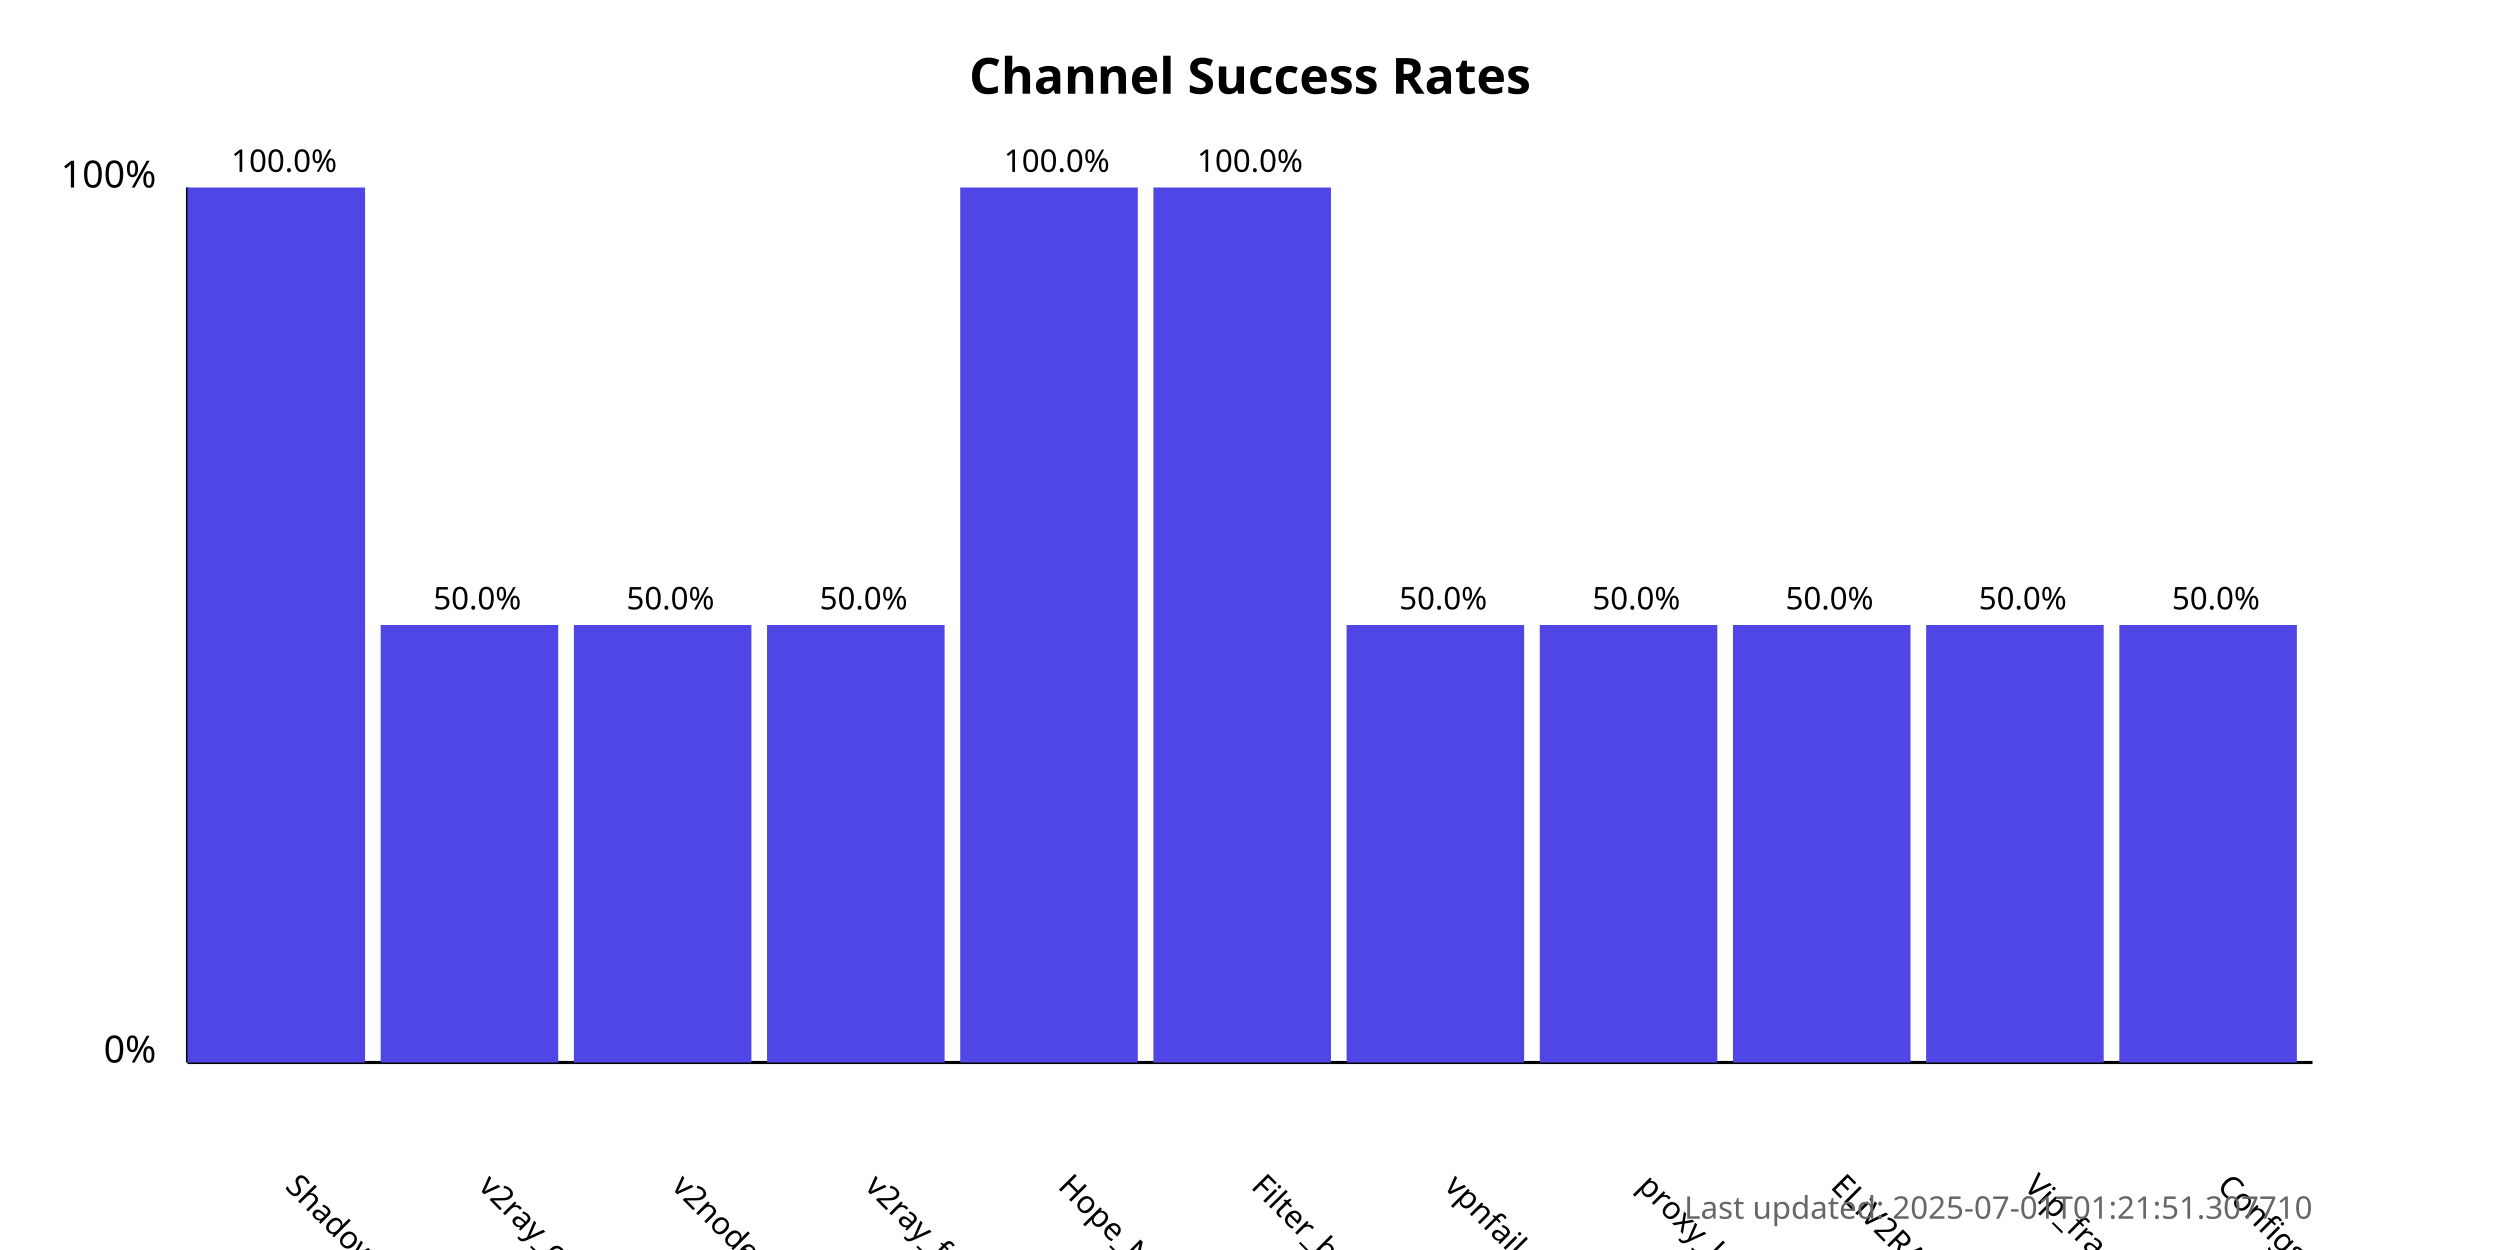
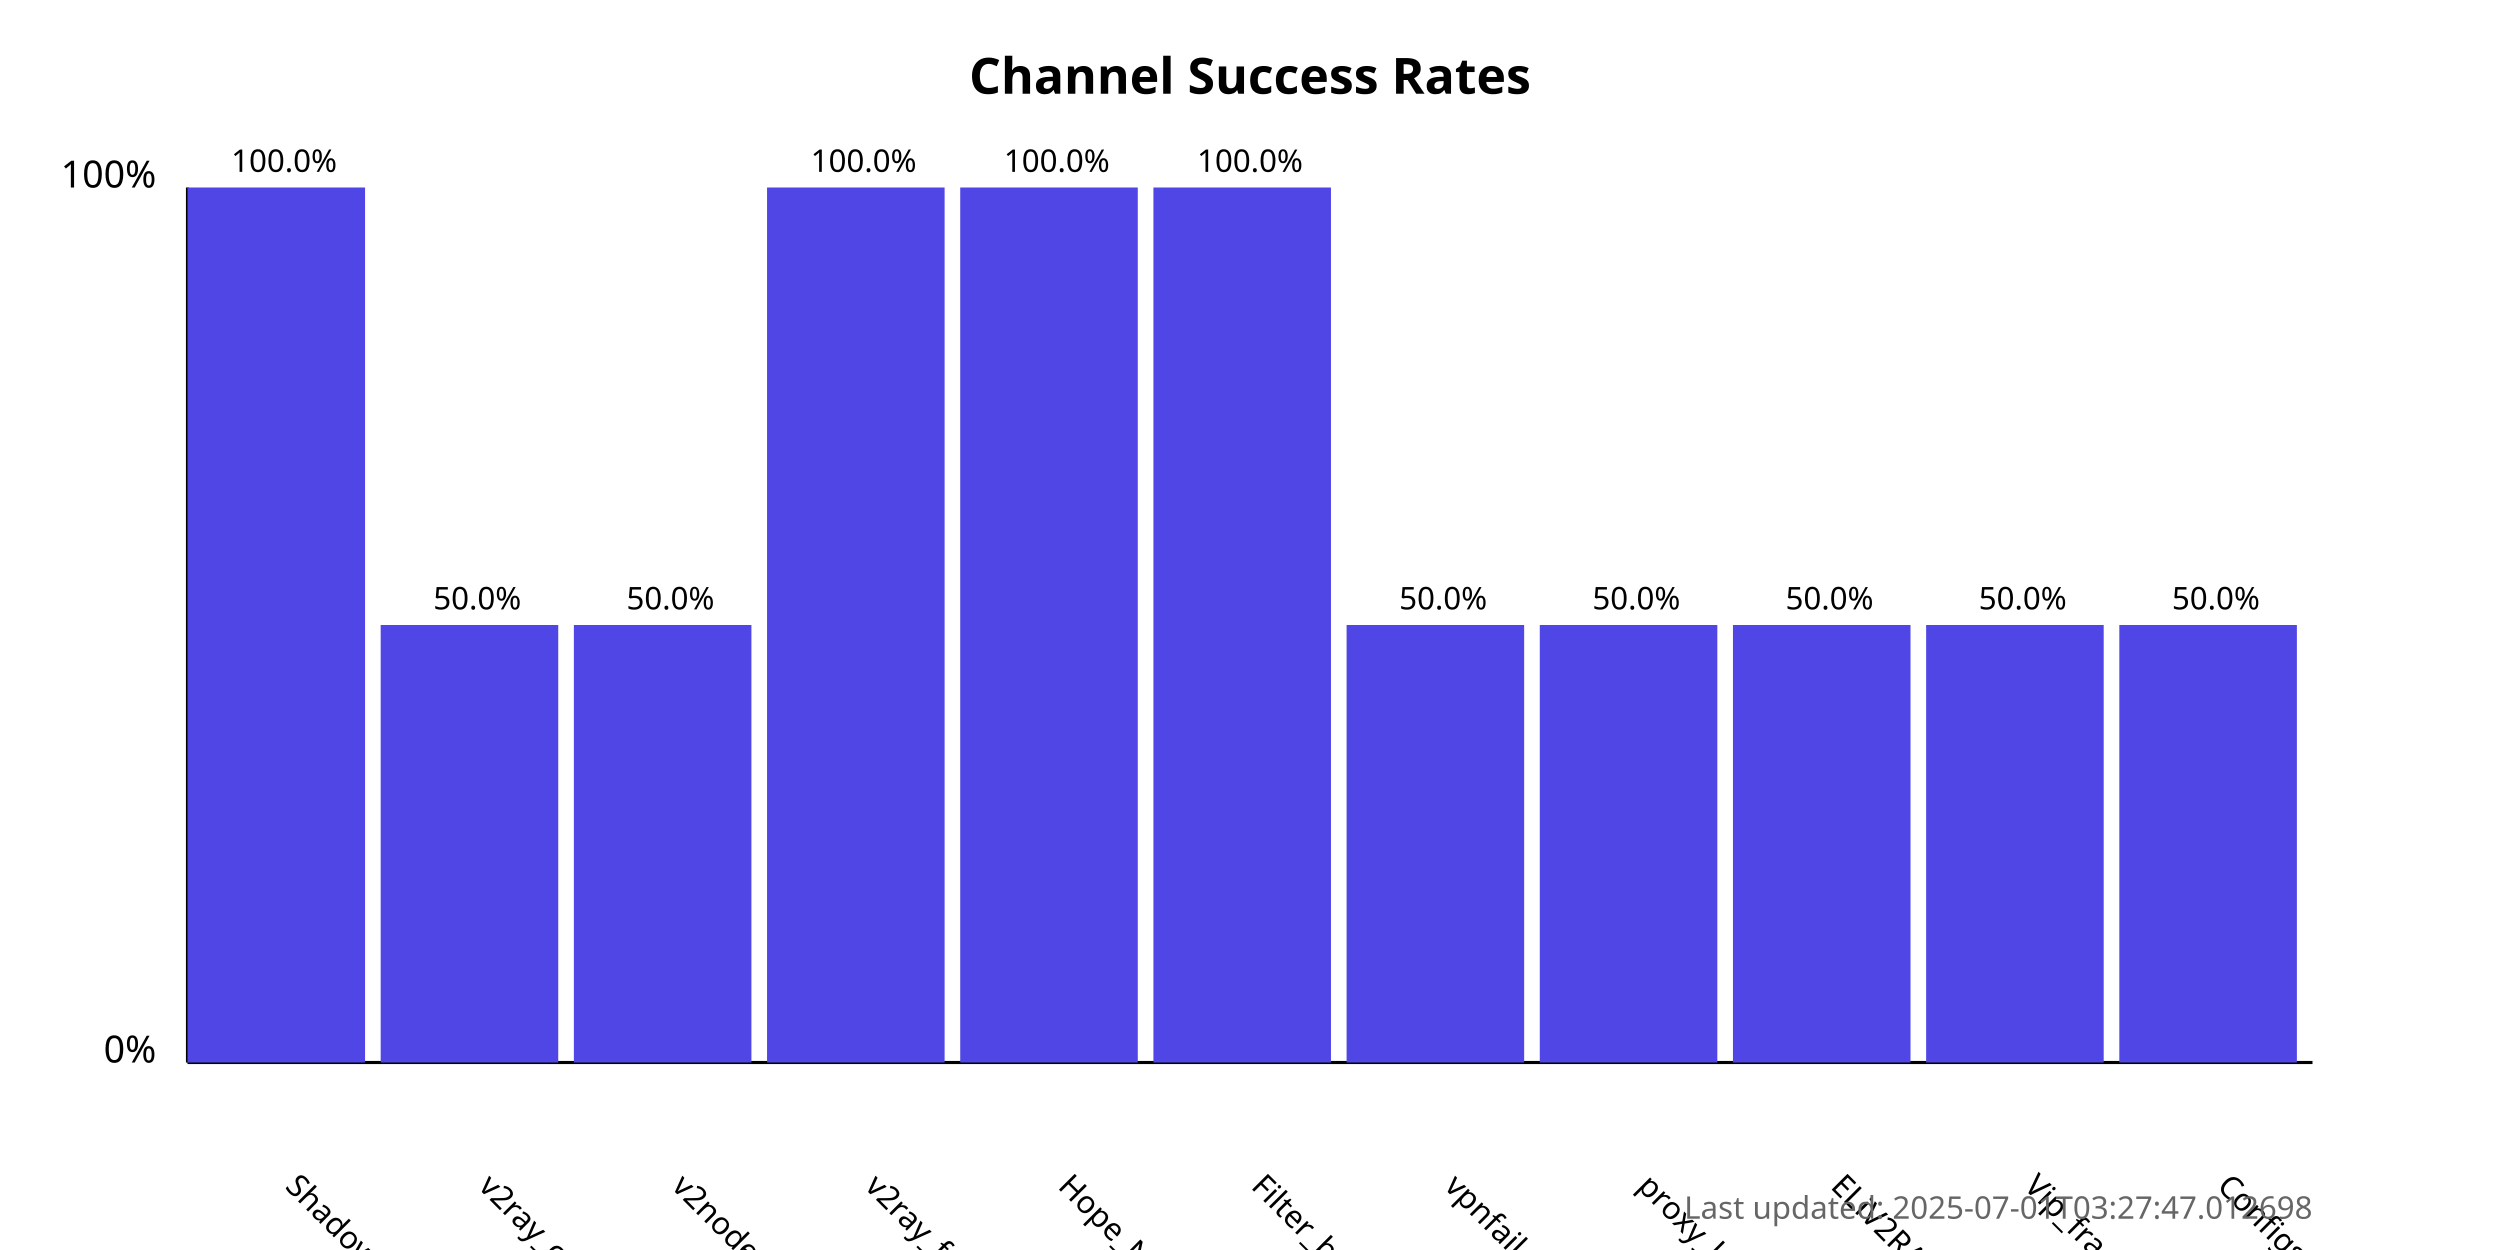
<svg xmlns="http://www.w3.org/2000/svg" width="800" height="400">
  <style>
            .chart-title { font: bold 16px sans-serif; }
            .axis-label { font: 12px sans-serif; }
            .tick-label { font: 10px sans-serif; }
            .bar { fill: #4f46e5; }
            .bar:hover { fill: #6366f1; }
            .timestamp { font: 10px sans-serif; fill: #666; }
        </style>
  <text x="400.0" y="30" text-anchor="middle" class="chart-title">
            Channel Success Rates
        </text>
  <line x1="60" y1="340" x2="60" y2="60" stroke="black" stroke-width="1" />
  <line x1="60" y1="340" x2="740" y2="340" stroke="black" stroke-width="1" />
  <text x="50" y="340" text-anchor="end" class="axis-label">0%</text>
  <text x="50" y="60" text-anchor="end" class="axis-label">100%</text>
  <g>
    <rect x="60" y="60.0" width="56.818" height="280.0" class="bar" />
    <text x="90.909" y="380" transform="rotate(45, 90.90909, 380)" text-anchor="start" class="tick-label">
                ShadowProxy66
            </text>
    <text x="90.909" y="55.0" text-anchor="middle" class="tick-label">
                100.0%
            </text>
  </g>
  <g>
    <rect x="121.818" y="200.0" width="56.818" height="140.0" class="bar" />
    <text x="152.727" y="380" transform="rotate(45, 152.7273, 380)" text-anchor="start" class="tick-label">
                v2ray_configs_pool
            </text>
    <text x="152.727" y="195.0" text-anchor="middle" class="tick-label">
                50.0%
            </text>
  </g>
  <g>
    <rect x="183.636" y="200.0" width="56.818" height="140.0" class="bar" />
    <text x="214.545" y="380" transform="rotate(45, 214.5455, 380)" text-anchor="start" class="tick-label">
                v2nodes
            </text>
    <text x="214.545" y="195.0" text-anchor="middle" class="tick-label">
                50.0%
            </text>
  </g>
  <g>
-     <rect x="245.455" y="200.0" width="56.818" height="140.0" class="bar" />
+     <rect x="245.455" y="60.0" width="56.818" height="280.0" class="bar" />
    <text x="276.364" y="380" transform="rotate(45, 276.3636, 380)" text-anchor="start" class="tick-label">
                v2ray_free_conf
            </text>
-     <text x="276.364" y="195.0" text-anchor="middle" class="tick-label">
-                 50.0%
+     <text x="276.364" y="55.0" text-anchor="middle" class="tick-label">
+                 100.0%
            </text>
  </g>
  <g>
    <rect x="307.273" y="60.0" width="56.818" height="280.0" class="bar" />
    <text x="338.182" y="380" transform="rotate(45, 338.1818, 380)" text-anchor="start" class="tick-label">
                Hope_Net
            </text>
    <text x="338.182" y="55.0" text-anchor="middle" class="tick-label">
                100.0%
            </text>
  </g>
  <g>
    <rect x="369.091" y="60.0" width="56.818" height="280.0" class="bar" />
    <text x="400.0" y="380" transform="rotate(45, 400.0, 380)" text-anchor="start" class="tick-label">
                Filter_breaker
            </text>
    <text x="400.0" y="55.0" text-anchor="middle" class="tick-label">
                100.0%
            </text>
  </g>
  <g>
    <rect x="430.909" y="200.0" width="56.818" height="140.0" class="bar" />
    <text x="461.818" y="380" transform="rotate(45, 461.8182, 380)" text-anchor="start" class="tick-label">
                vpnfail_vless
            </text>
    <text x="461.818" y="195.0" text-anchor="middle" class="tick-label">
                50.0%
            </text>
  </g>
  <g>
    <rect x="492.727" y="200.0" width="56.818" height="140.0" class="bar" />
    <text x="523.636" y="380" transform="rotate(45, 523.6364, 380)" text-anchor="start" class="tick-label">
                proxy_kafee
            </text>
    <text x="523.636" y="195.0" text-anchor="middle" class="tick-label">
                50.0%
            </text>
  </g>
  <g>
    <rect x="554.545" y="200.0" width="56.818" height="140.0" class="bar" />
    <text x="585.455" y="380" transform="rotate(45, 585.4545, 380)" text-anchor="start" class="tick-label">
                ELiV2RAY
            </text>
    <text x="585.455" y="195.0" text-anchor="middle" class="tick-label">
                50.0%
            </text>
  </g>
  <g>
    <rect x="616.364" y="200.0" width="56.818" height="140.0" class="bar" />
    <text x="647.273" y="380" transform="rotate(45, 647.2727, 380)" text-anchor="start" class="tick-label">
                Vip_fragment_v2ray
            </text>
    <text x="647.273" y="195.0" text-anchor="middle" class="tick-label">
                50.0%
            </text>
  </g>
  <g>
    <rect x="678.182" y="200.0" width="56.818" height="140.0" class="bar" />
    <text x="709.091" y="380" transform="rotate(45, 709.0909, 380)" text-anchor="start" class="tick-label">
                ConfigsHubPlus
            </text>
    <text x="709.091" y="195.0" text-anchor="middle" class="tick-label">
                50.0%
            </text>
  </g>
  <text x="740" y="390" text-anchor="end" class="timestamp">
-             Last updated: 2025-07-01T01:21:51.307710
+             Last updated: 2025-07-01T03:27:47.012698
        </text>
</svg>
